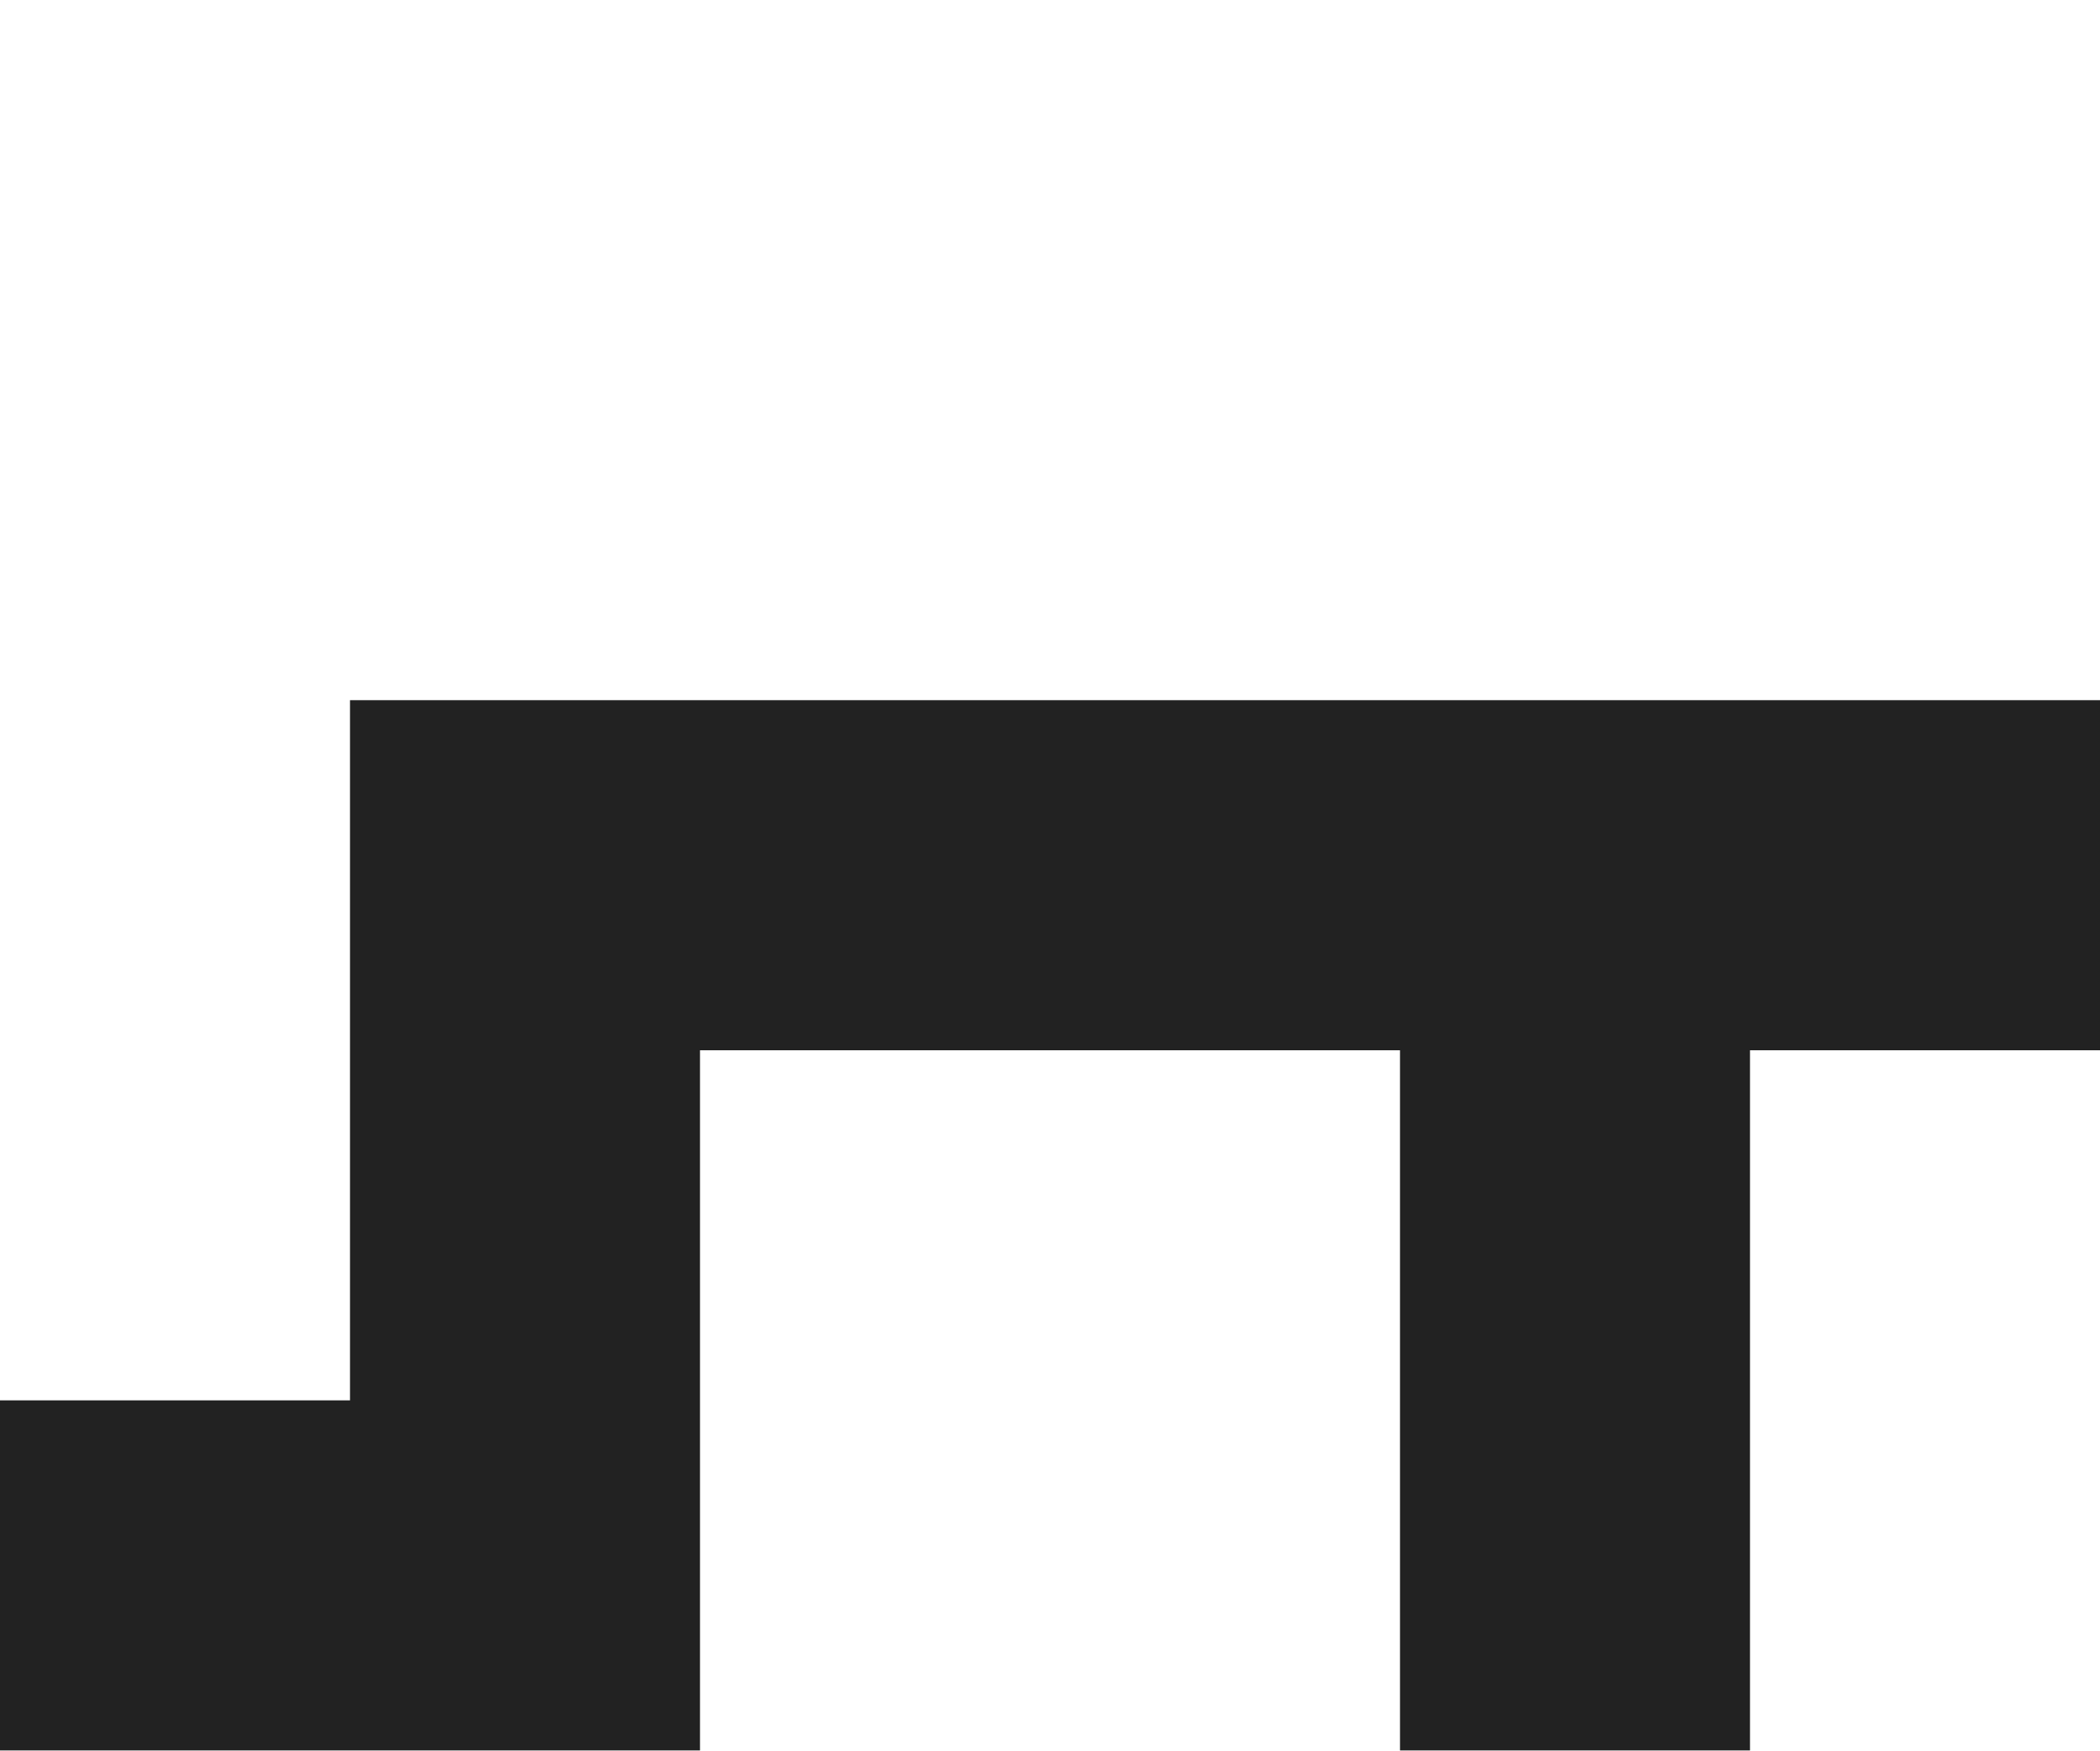
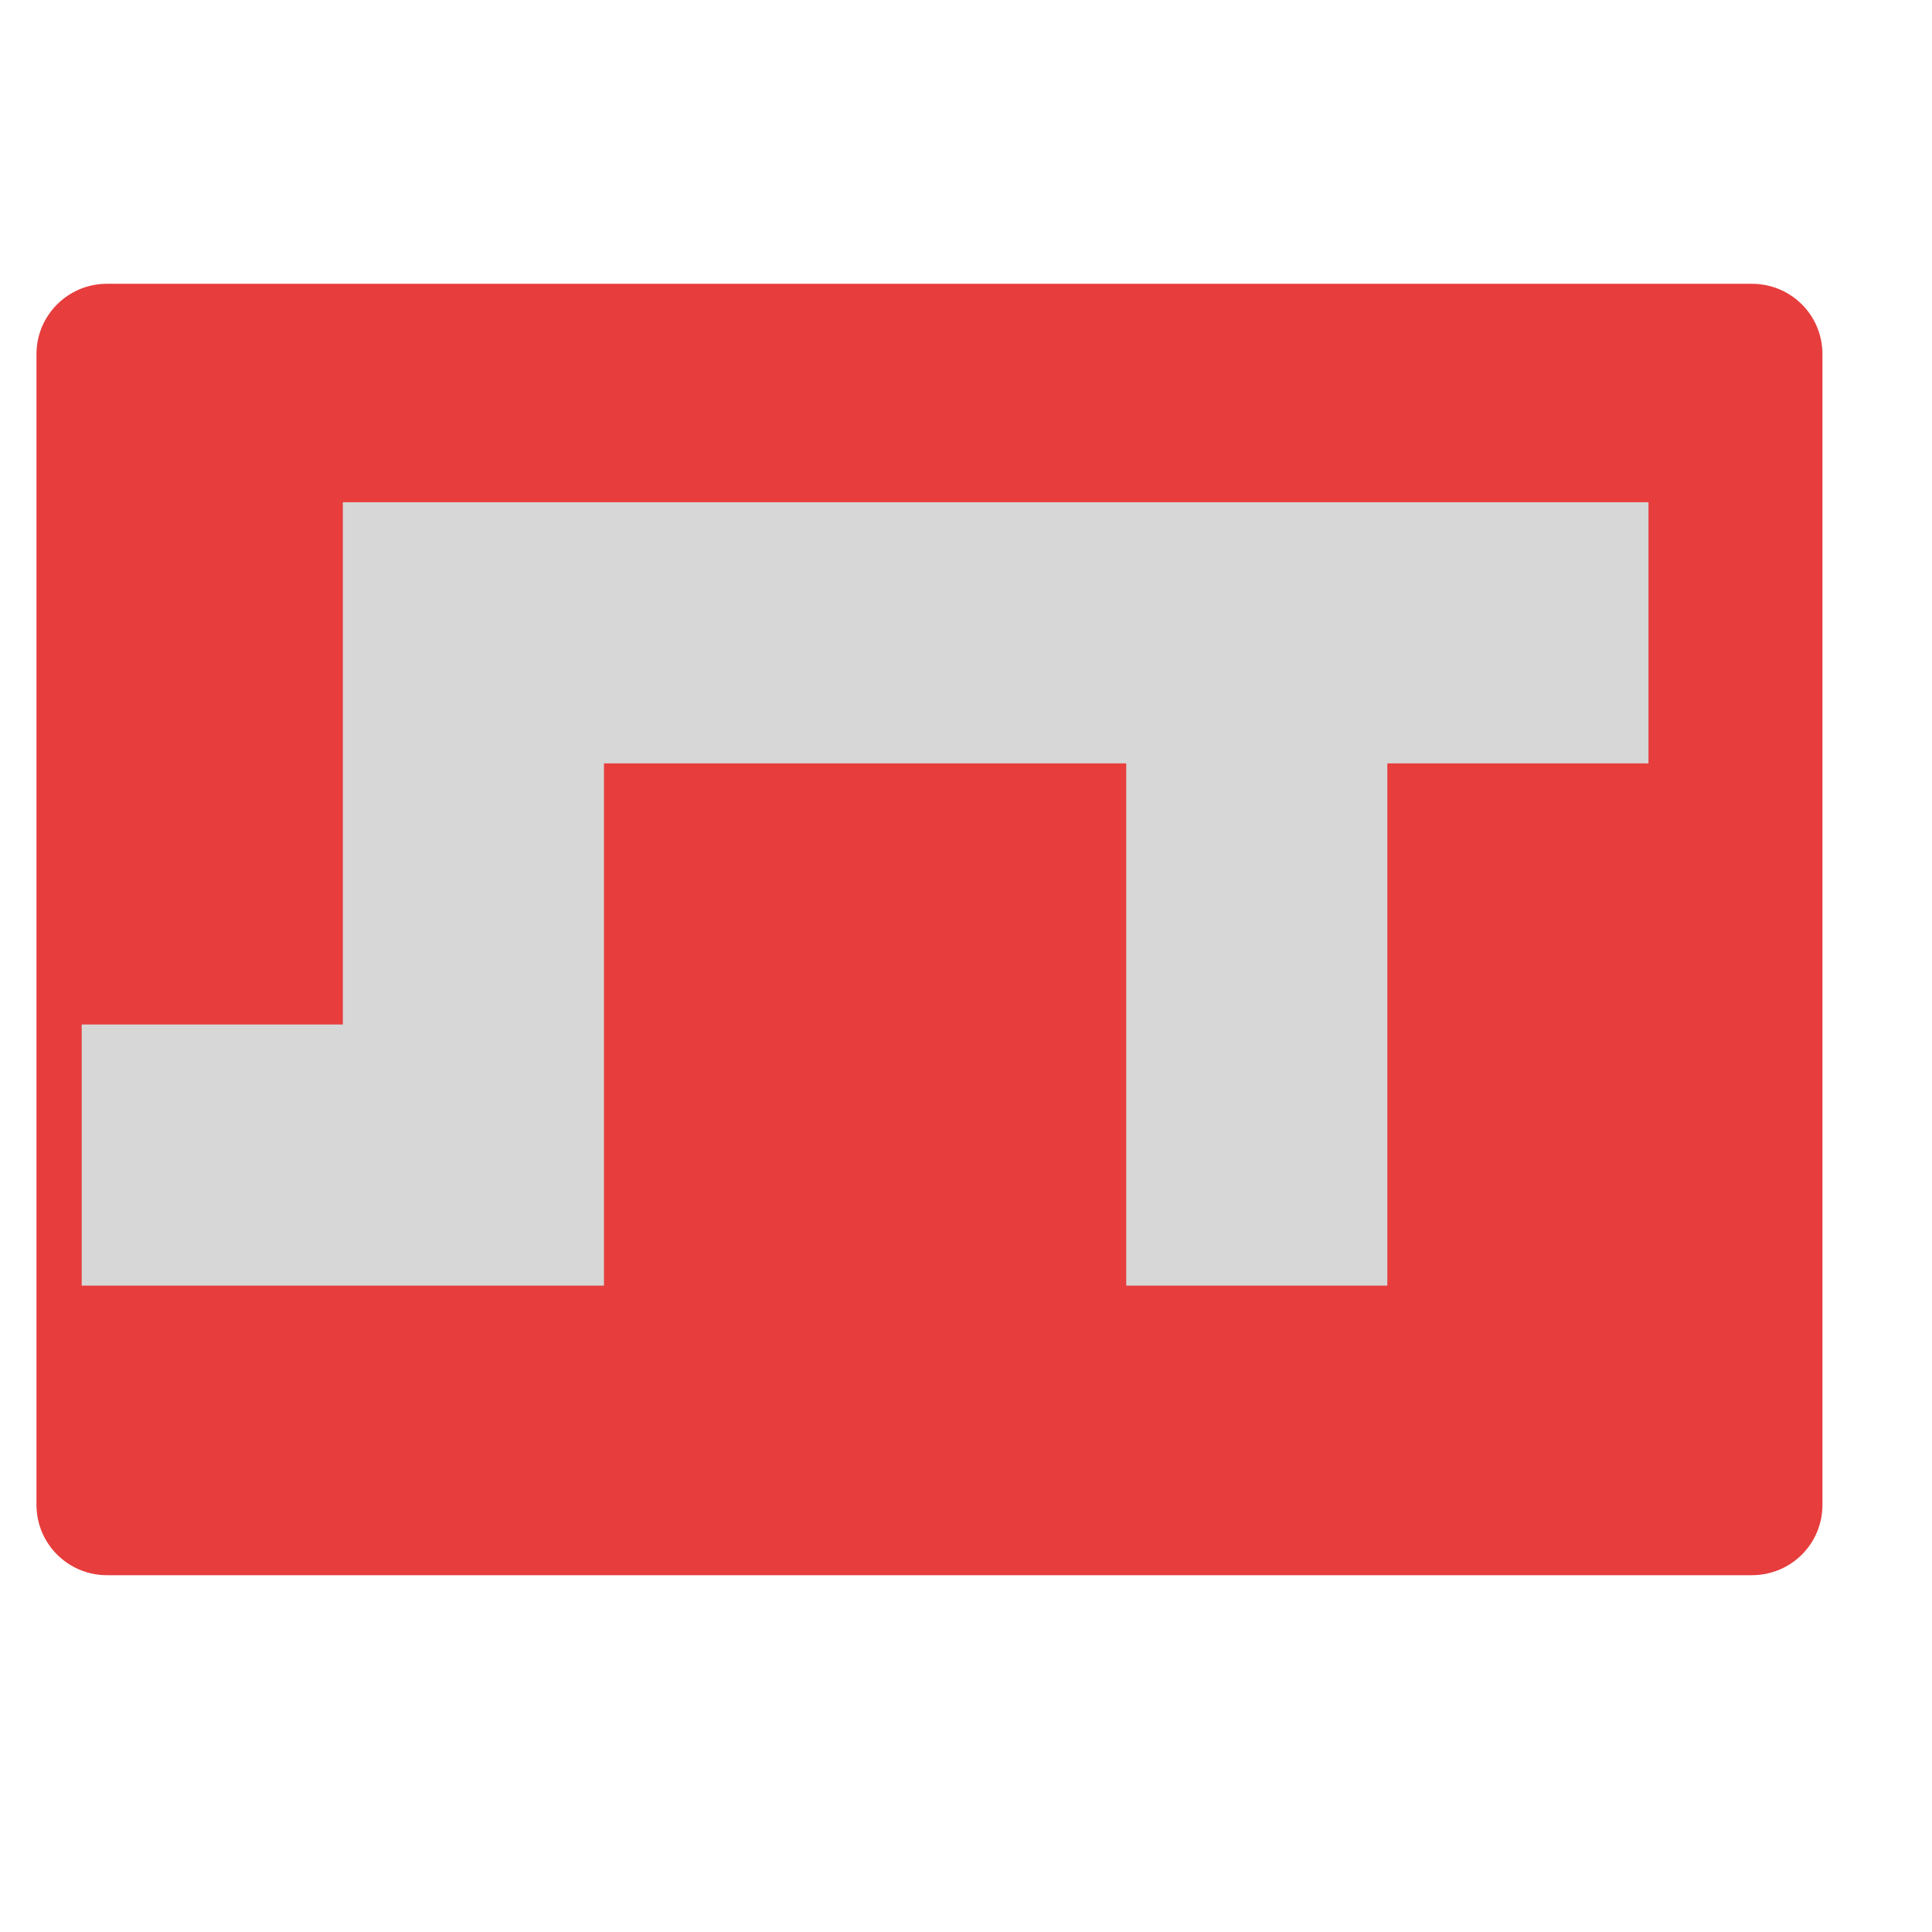
- <svg xmlns="http://www.w3.org/2000/svg" width="48" height="40">
-   <path d="m 0,32 8,0 0,-16 40,0 0,8 -8,0 0,16 -8,0 0,-16 -16,0 0,16 -16,0 z" fill="#222" />
+ <svg xmlns="http://www.w3.org/2000/svg" xmlns:xlink="http://www.w3.org/1999/xlink" version="1.1" preserveAspectRatio="xMidYMid meet" viewBox="0.62 -0.103 52.974 39.418" width="64" height="64">
+   <defs>
+     <path d="M50.59 2.83C50.59 9.53 50.59 27.68 50.59 34.38C50.59 35.45 49.73 36.31 48.65 36.31C39.25 36.31 12.97 36.31 3.55 36.31C2.49 36.31 1.62 35.45 1.62 34.38C1.62 27.68 1.62 9.53 1.62 2.83C1.62 1.76 2.49 0.9 3.55 0.9C12.97 0.9 39.25 0.9 48.65 0.9C49.73 0.9 50.59 1.76 50.59 2.83Z" id="b18b2hX50m" />
+     <path d="M10.02 21.21L10.02 6.89L45.82 6.89L45.82 14.05L38.66 14.05L38.66 28.37L31.5 28.37L31.5 14.05L17.18 14.05L17.18 28.37L2.86 28.37L2.86 21.21L10.02 21.21Z" id="dG4q3qLGb" />
+     <path d="M10.02 21.21L10.02 6.89L45.82 6.89L45.82 14.05L38.66 14.05L38.66 28.37L31.5 28.37L31.5 14.05L17.18 14.05L17.18 28.37L2.86 28.37L2.86 21.21L10.02 21.21Z" id="a97D4aDmlD" />
+   </defs>
+   <g>
+     <g>
+       <use xlink:href="#b18b2hX50m" opacity="1" fill="#e73d3d" fill-opacity="1" />
+       <g>
+         <use xlink:href="#b18b2hX50m" opacity="1" fill-opacity="0" stroke="#000000" stroke-width="1" stroke-opacity="0" />
+       </g>
+     </g>
+     <g>
+       <use xlink:href="#dG4q3qLGb" opacity="1" fill="#d7d7d7" fill-opacity="1" />
+       <g>
+         <use xlink:href="#dG4q3qLGb" opacity="1" fill-opacity="0" stroke="#000000" stroke-width="1" stroke-opacity="0" />
+       </g>
+     </g>
+     <g>
+       <use xlink:href="#a97D4aDmlD" opacity="1" fill="#000000" fill-opacity="0" />
+       <g>
+         <use xlink:href="#a97D4aDmlD" opacity="1" fill-opacity="0" stroke="#000000" stroke-width="1" stroke-opacity="0" />
+       </g>
+     </g>
+   </g>
</svg>
